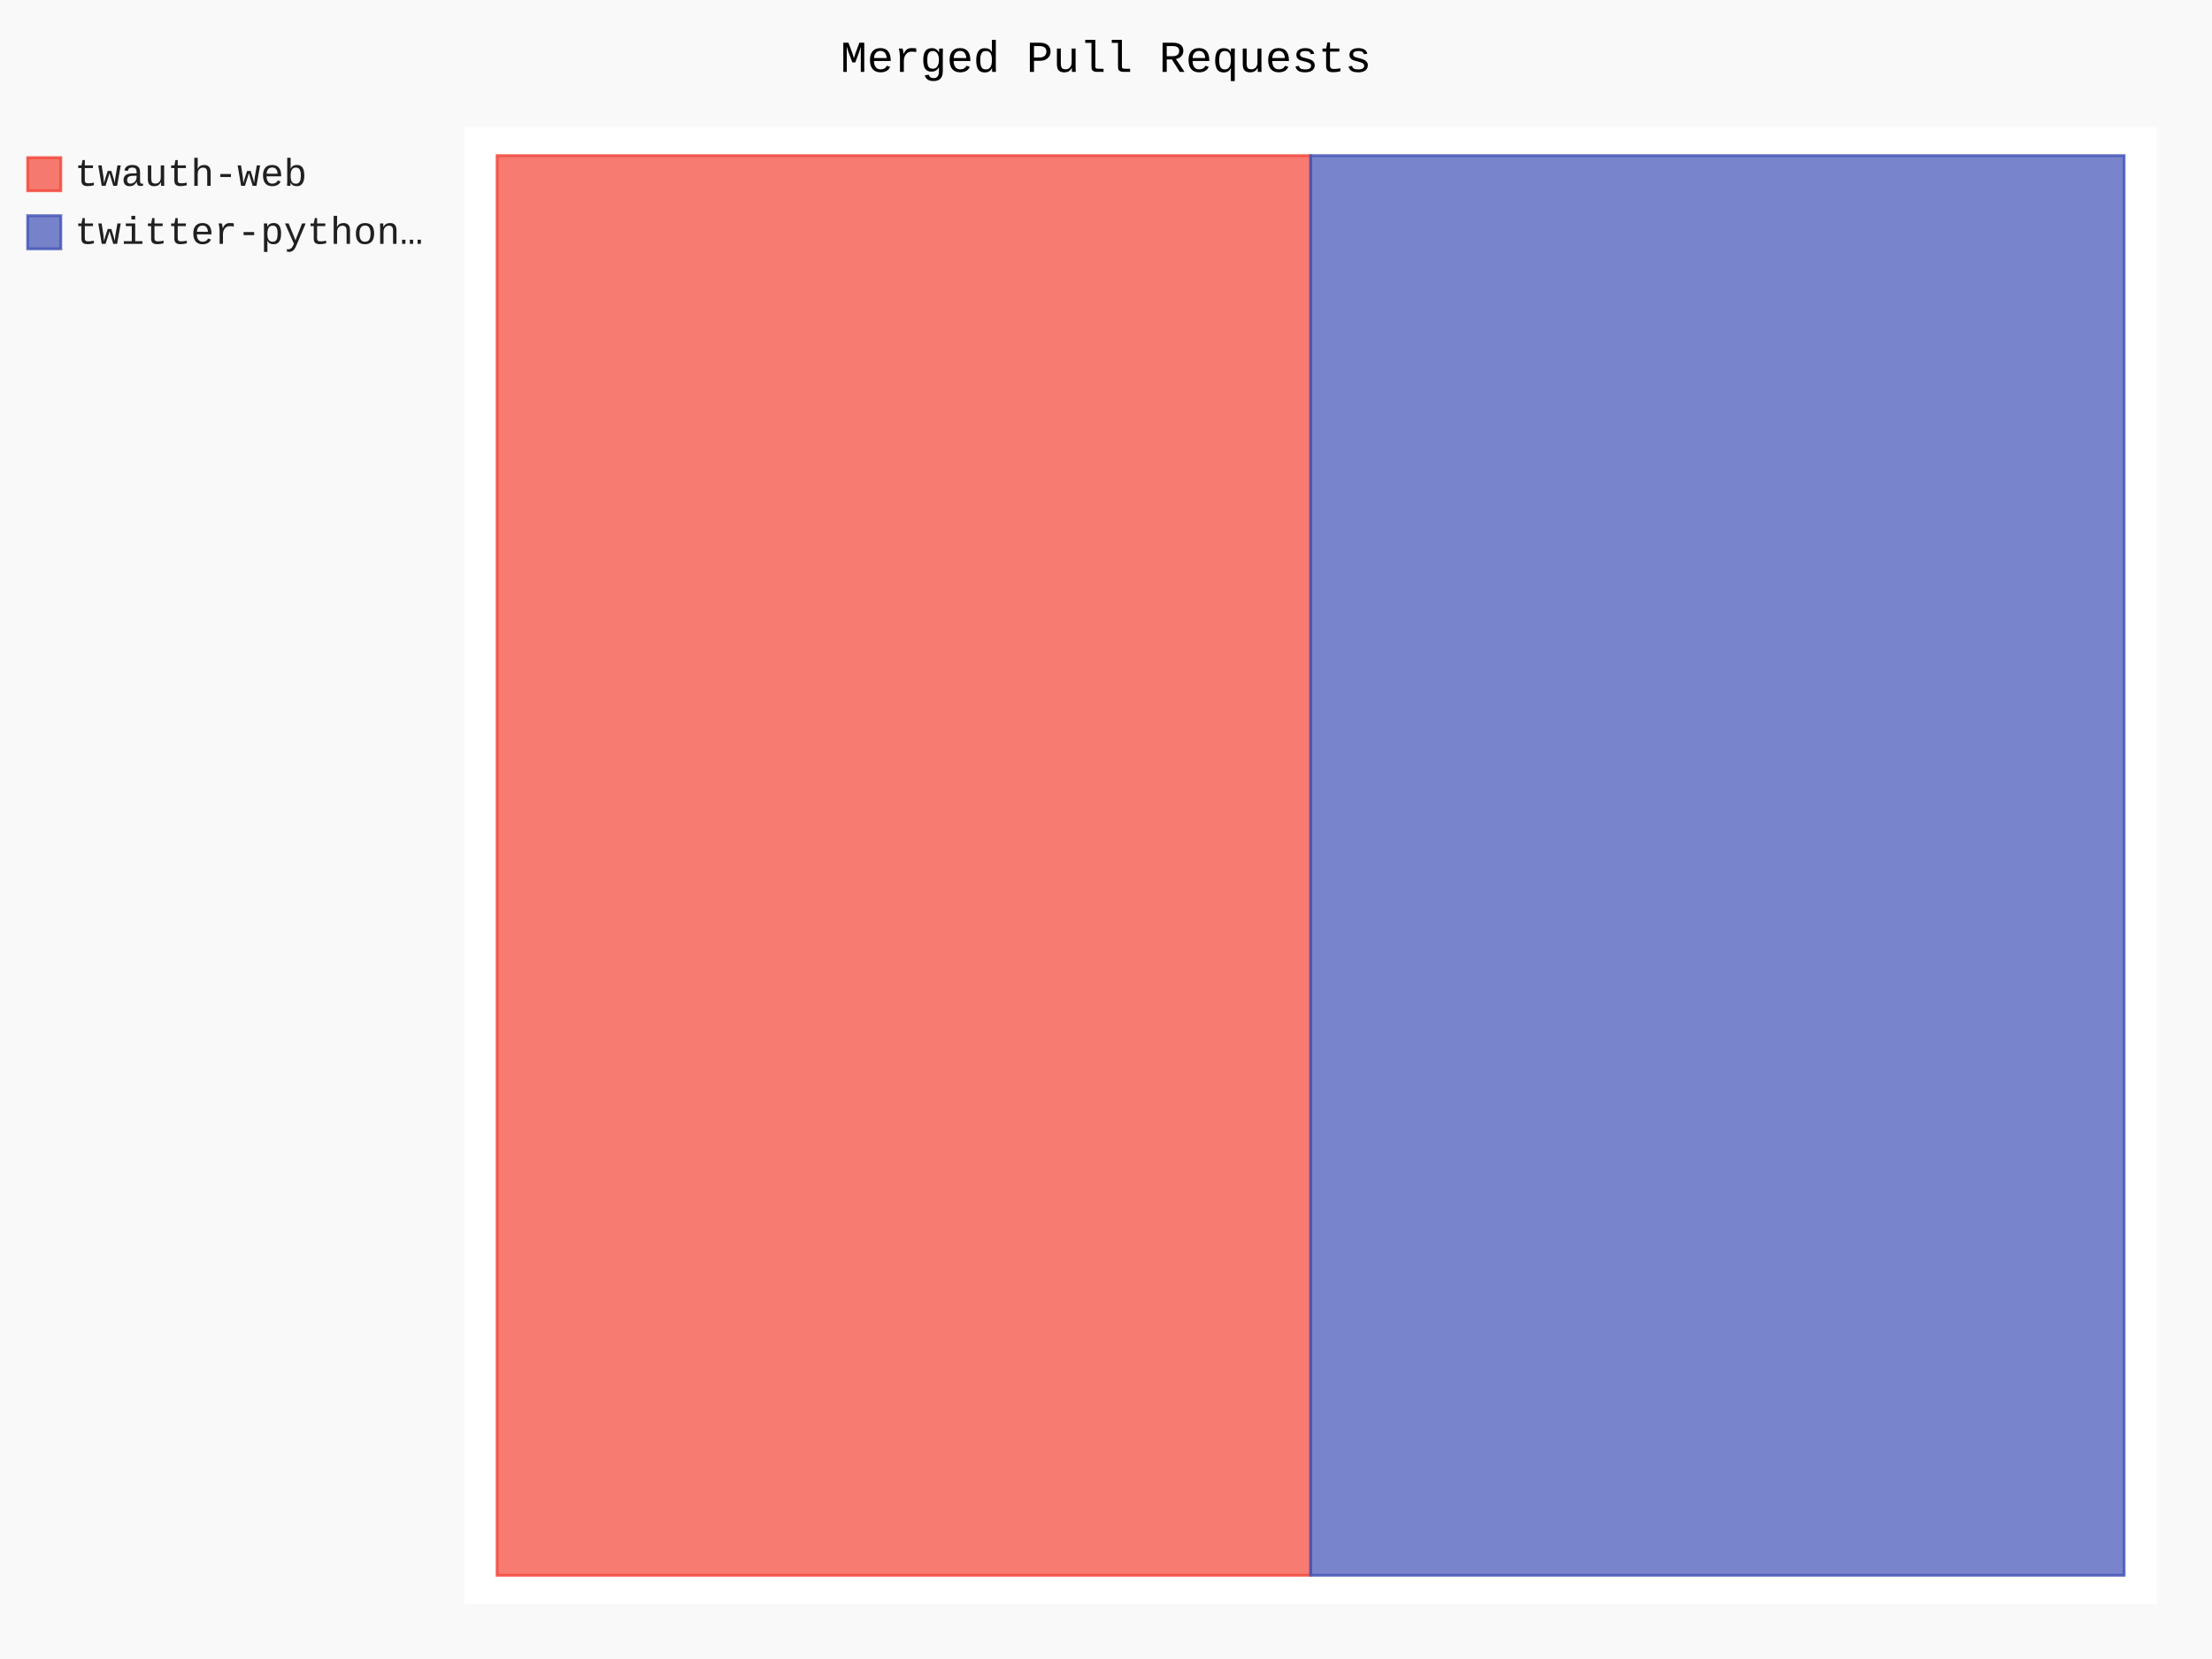
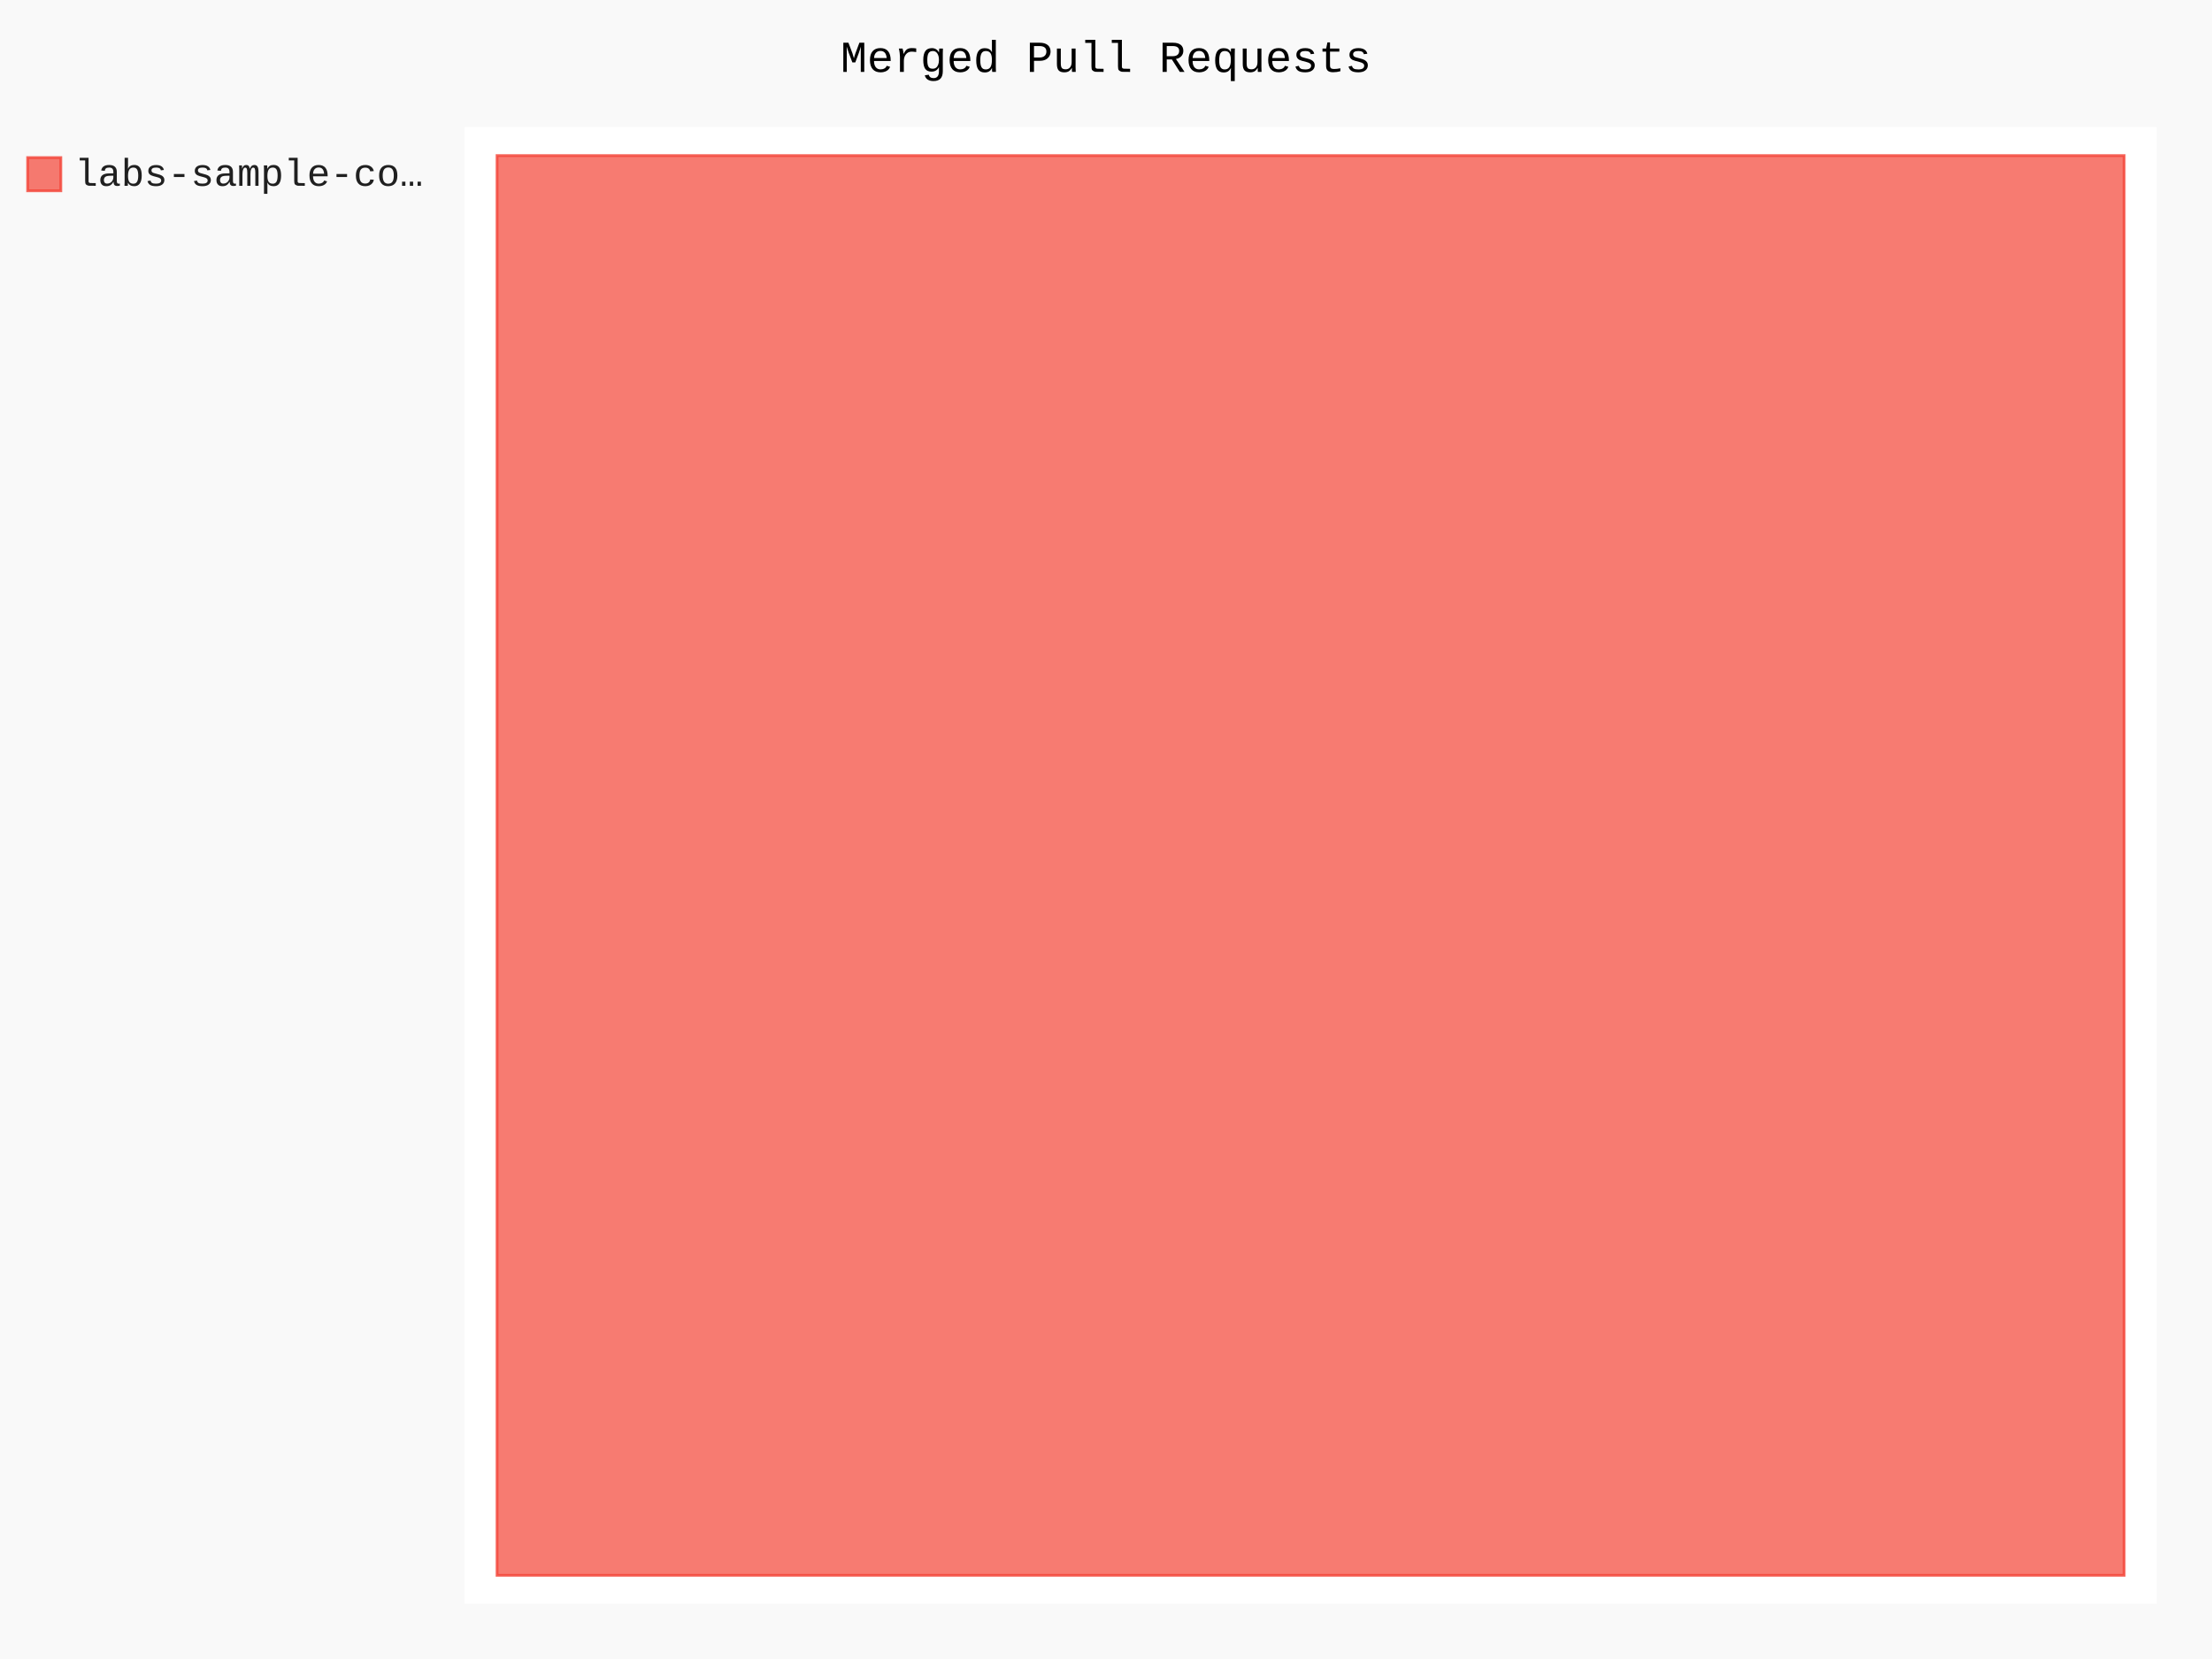
- <svg xmlns="http://www.w3.org/2000/svg" class="pygal-chart" id="chart-8e4ca290-dc7e-458e-8559-2f364c6fd160" viewBox="0 0 800 600">
+ <svg xmlns="http://www.w3.org/2000/svg" class="pygal-chart" id="chart-07c6b28e-b0e7-4088-bdcb-98ad6c9e0581" viewBox="0 0 800 600">
  <defs>
-     <style type="text/css">#chart-8e4ca290-dc7e-458e-8559-2f364c6fd160{-webkit-user-select:none;-webkit-font-smoothing:antialiased;font-family:Consolas,"Liberation Mono",Menlo,Courier,monospace}#chart-8e4ca290-dc7e-458e-8559-2f364c6fd160 .title{font-family:Consolas,"Liberation Mono",Menlo,Courier,monospace;font-size:16px}#chart-8e4ca290-dc7e-458e-8559-2f364c6fd160 .legends .legend text{font-family:Consolas,"Liberation Mono",Menlo,Courier,monospace;font-size:14px}#chart-8e4ca290-dc7e-458e-8559-2f364c6fd160 .axis text{font-family:Consolas,"Liberation Mono",Menlo,Courier,monospace;font-size:10px}#chart-8e4ca290-dc7e-458e-8559-2f364c6fd160 .axis text.major{font-family:Consolas,"Liberation Mono",Menlo,Courier,monospace;font-size:10px}#chart-8e4ca290-dc7e-458e-8559-2f364c6fd160 .text-overlay text.value{font-family:Consolas,"Liberation Mono",Menlo,Courier,monospace;font-size:16px}#chart-8e4ca290-dc7e-458e-8559-2f364c6fd160 .text-overlay text.label{font-family:Consolas,"Liberation Mono",Menlo,Courier,monospace;font-size:10px}#chart-8e4ca290-dc7e-458e-8559-2f364c6fd160 .tooltip{font-family:Consolas,"Liberation Mono",Menlo,Courier,monospace;font-size:14px}#chart-8e4ca290-dc7e-458e-8559-2f364c6fd160 text.no_data{font-family:Consolas,"Liberation Mono",Menlo,Courier,monospace;font-size:64px}
- #chart-8e4ca290-dc7e-458e-8559-2f364c6fd160{background-color:rgba(249,249,249,1)}#chart-8e4ca290-dc7e-458e-8559-2f364c6fd160 path,#chart-8e4ca290-dc7e-458e-8559-2f364c6fd160 line,#chart-8e4ca290-dc7e-458e-8559-2f364c6fd160 rect,#chart-8e4ca290-dc7e-458e-8559-2f364c6fd160 circle{-webkit-transition:150ms;-moz-transition:150ms;transition:150ms}#chart-8e4ca290-dc7e-458e-8559-2f364c6fd160 .graph &gt; .background{fill:rgba(249,249,249,1)}#chart-8e4ca290-dc7e-458e-8559-2f364c6fd160 .plot &gt; .background{fill:rgba(255,255,255,1)}#chart-8e4ca290-dc7e-458e-8559-2f364c6fd160 .graph{fill:rgba(0,0,0,.87)}#chart-8e4ca290-dc7e-458e-8559-2f364c6fd160 text.no_data{fill:rgba(0,0,0,1)}#chart-8e4ca290-dc7e-458e-8559-2f364c6fd160 .title{fill:rgba(0,0,0,1)}#chart-8e4ca290-dc7e-458e-8559-2f364c6fd160 .legends .legend text{fill:rgba(0,0,0,.87)}#chart-8e4ca290-dc7e-458e-8559-2f364c6fd160 .legends .legend:hover text{fill:rgba(0,0,0,1)}#chart-8e4ca290-dc7e-458e-8559-2f364c6fd160 .axis .line{stroke:rgba(0,0,0,1)}#chart-8e4ca290-dc7e-458e-8559-2f364c6fd160 .axis .guide.line{stroke:rgba(0,0,0,.54)}#chart-8e4ca290-dc7e-458e-8559-2f364c6fd160 .axis .major.line{stroke:rgba(0,0,0,.87)}#chart-8e4ca290-dc7e-458e-8559-2f364c6fd160 .axis text.major{fill:rgba(0,0,0,1)}#chart-8e4ca290-dc7e-458e-8559-2f364c6fd160 .axis.y .guides:hover .guide.line,#chart-8e4ca290-dc7e-458e-8559-2f364c6fd160 .line-graph .axis.x .guides:hover .guide.line,#chart-8e4ca290-dc7e-458e-8559-2f364c6fd160 .stackedline-graph .axis.x .guides:hover .guide.line,#chart-8e4ca290-dc7e-458e-8559-2f364c6fd160 .xy-graph .axis.x .guides:hover .guide.line{stroke:rgba(0,0,0,1)}#chart-8e4ca290-dc7e-458e-8559-2f364c6fd160 .axis .guides:hover text{fill:rgba(0,0,0,1)}#chart-8e4ca290-dc7e-458e-8559-2f364c6fd160 .reactive{fill-opacity:.7;stroke-opacity:.8}#chart-8e4ca290-dc7e-458e-8559-2f364c6fd160 .ci{stroke:rgba(0,0,0,.87)}#chart-8e4ca290-dc7e-458e-8559-2f364c6fd160 .reactive.active,#chart-8e4ca290-dc7e-458e-8559-2f364c6fd160 .active .reactive{fill-opacity:.8;stroke-opacity:.9;stroke-width:4}#chart-8e4ca290-dc7e-458e-8559-2f364c6fd160 .ci .reactive.active{stroke-width:1.5}#chart-8e4ca290-dc7e-458e-8559-2f364c6fd160 .series text{fill:rgba(0,0,0,1)}#chart-8e4ca290-dc7e-458e-8559-2f364c6fd160 .tooltip rect{fill:rgba(255,255,255,1);stroke:rgba(0,0,0,1);-webkit-transition:opacity 150ms;-moz-transition:opacity 150ms;transition:opacity 150ms}#chart-8e4ca290-dc7e-458e-8559-2f364c6fd160 .tooltip .label{fill:rgba(0,0,0,.87)}#chart-8e4ca290-dc7e-458e-8559-2f364c6fd160 .tooltip .label{fill:rgba(0,0,0,.87)}#chart-8e4ca290-dc7e-458e-8559-2f364c6fd160 .tooltip .legend{font-size:.8em;fill:rgba(0,0,0,.54)}#chart-8e4ca290-dc7e-458e-8559-2f364c6fd160 .tooltip .x_label{font-size:.6em;fill:rgba(0,0,0,1)}#chart-8e4ca290-dc7e-458e-8559-2f364c6fd160 .tooltip .xlink{font-size:.5em;text-decoration:underline}#chart-8e4ca290-dc7e-458e-8559-2f364c6fd160 .tooltip .value{font-size:1.5em}#chart-8e4ca290-dc7e-458e-8559-2f364c6fd160 .bound{font-size:.5em}#chart-8e4ca290-dc7e-458e-8559-2f364c6fd160 .max-value{font-size:.75em;fill:rgba(0,0,0,.54)}#chart-8e4ca290-dc7e-458e-8559-2f364c6fd160 .map-element{fill:rgba(255,255,255,1);stroke:rgba(0,0,0,.54) !important}#chart-8e4ca290-dc7e-458e-8559-2f364c6fd160 .map-element .reactive{fill-opacity:inherit;stroke-opacity:inherit}#chart-8e4ca290-dc7e-458e-8559-2f364c6fd160 .color-0,#chart-8e4ca290-dc7e-458e-8559-2f364c6fd160 .color-0 a:visited{stroke:#F44336;fill:#F44336}#chart-8e4ca290-dc7e-458e-8559-2f364c6fd160 .color-1,#chart-8e4ca290-dc7e-458e-8559-2f364c6fd160 .color-1 a:visited{stroke:#3F51B5;fill:#3F51B5}#chart-8e4ca290-dc7e-458e-8559-2f364c6fd160 .text-overlay .color-0 text{fill:black}#chart-8e4ca290-dc7e-458e-8559-2f364c6fd160 .text-overlay .color-1 text{fill:black}
- #chart-8e4ca290-dc7e-458e-8559-2f364c6fd160 text.no_data{text-anchor:middle}#chart-8e4ca290-dc7e-458e-8559-2f364c6fd160 .guide.line{fill:none}#chart-8e4ca290-dc7e-458e-8559-2f364c6fd160 .centered{text-anchor:middle}#chart-8e4ca290-dc7e-458e-8559-2f364c6fd160 .title{text-anchor:middle}#chart-8e4ca290-dc7e-458e-8559-2f364c6fd160 .legends .legend text{fill-opacity:1}#chart-8e4ca290-dc7e-458e-8559-2f364c6fd160 .axis.x text{text-anchor:middle}#chart-8e4ca290-dc7e-458e-8559-2f364c6fd160 .axis.x:not(.web) text[transform]{text-anchor:start}#chart-8e4ca290-dc7e-458e-8559-2f364c6fd160 .axis.x:not(.web) text[transform].backwards{text-anchor:end}#chart-8e4ca290-dc7e-458e-8559-2f364c6fd160 .axis.y text{text-anchor:end}#chart-8e4ca290-dc7e-458e-8559-2f364c6fd160 .axis.y text[transform].backwards{text-anchor:start}#chart-8e4ca290-dc7e-458e-8559-2f364c6fd160 .axis.y2 text{text-anchor:start}#chart-8e4ca290-dc7e-458e-8559-2f364c6fd160 .axis.y2 text[transform].backwards{text-anchor:end}#chart-8e4ca290-dc7e-458e-8559-2f364c6fd160 .axis .guide.line{stroke-dasharray:4,4}#chart-8e4ca290-dc7e-458e-8559-2f364c6fd160 .axis .major.guide.line{stroke-dasharray:6,6}#chart-8e4ca290-dc7e-458e-8559-2f364c6fd160 .horizontal .axis.y .guide.line,#chart-8e4ca290-dc7e-458e-8559-2f364c6fd160 .horizontal .axis.y2 .guide.line,#chart-8e4ca290-dc7e-458e-8559-2f364c6fd160 .vertical .axis.x .guide.line{opacity:0}#chart-8e4ca290-dc7e-458e-8559-2f364c6fd160 .horizontal .axis.always_show .guide.line,#chart-8e4ca290-dc7e-458e-8559-2f364c6fd160 .vertical .axis.always_show .guide.line{opacity:1 !important}#chart-8e4ca290-dc7e-458e-8559-2f364c6fd160 .axis.y .guides:hover .guide.line,#chart-8e4ca290-dc7e-458e-8559-2f364c6fd160 .axis.y2 .guides:hover .guide.line,#chart-8e4ca290-dc7e-458e-8559-2f364c6fd160 .axis.x .guides:hover .guide.line{opacity:1}#chart-8e4ca290-dc7e-458e-8559-2f364c6fd160 .axis .guides:hover text{opacity:1}#chart-8e4ca290-dc7e-458e-8559-2f364c6fd160 .nofill{fill:none}#chart-8e4ca290-dc7e-458e-8559-2f364c6fd160 .subtle-fill{fill-opacity:.2}#chart-8e4ca290-dc7e-458e-8559-2f364c6fd160 .dot{stroke-width:1px;fill-opacity:1}#chart-8e4ca290-dc7e-458e-8559-2f364c6fd160 .dot.active{stroke-width:5px}#chart-8e4ca290-dc7e-458e-8559-2f364c6fd160 .dot.negative{fill:transparent}#chart-8e4ca290-dc7e-458e-8559-2f364c6fd160 text,#chart-8e4ca290-dc7e-458e-8559-2f364c6fd160 tspan{stroke:none !important}#chart-8e4ca290-dc7e-458e-8559-2f364c6fd160 .series text.active{opacity:1}#chart-8e4ca290-dc7e-458e-8559-2f364c6fd160 .tooltip rect{fill-opacity:.95;stroke-width:.5}#chart-8e4ca290-dc7e-458e-8559-2f364c6fd160 .tooltip text{fill-opacity:1}#chart-8e4ca290-dc7e-458e-8559-2f364c6fd160 .showable{visibility:hidden}#chart-8e4ca290-dc7e-458e-8559-2f364c6fd160 .showable.shown{visibility:visible}#chart-8e4ca290-dc7e-458e-8559-2f364c6fd160 .gauge-background{fill:rgba(229,229,229,1);stroke:none}#chart-8e4ca290-dc7e-458e-8559-2f364c6fd160 .bg-lines{stroke:rgba(249,249,249,1);stroke-width:2px}</style>
+     <style type="text/css">#chart-07c6b28e-b0e7-4088-bdcb-98ad6c9e0581{-webkit-user-select:none;-webkit-font-smoothing:antialiased;font-family:Consolas,"Liberation Mono",Menlo,Courier,monospace}#chart-07c6b28e-b0e7-4088-bdcb-98ad6c9e0581 .title{font-family:Consolas,"Liberation Mono",Menlo,Courier,monospace;font-size:16px}#chart-07c6b28e-b0e7-4088-bdcb-98ad6c9e0581 .legends .legend text{font-family:Consolas,"Liberation Mono",Menlo,Courier,monospace;font-size:14px}#chart-07c6b28e-b0e7-4088-bdcb-98ad6c9e0581 .axis text{font-family:Consolas,"Liberation Mono",Menlo,Courier,monospace;font-size:10px}#chart-07c6b28e-b0e7-4088-bdcb-98ad6c9e0581 .axis text.major{font-family:Consolas,"Liberation Mono",Menlo,Courier,monospace;font-size:10px}#chart-07c6b28e-b0e7-4088-bdcb-98ad6c9e0581 .text-overlay text.value{font-family:Consolas,"Liberation Mono",Menlo,Courier,monospace;font-size:16px}#chart-07c6b28e-b0e7-4088-bdcb-98ad6c9e0581 .text-overlay text.label{font-family:Consolas,"Liberation Mono",Menlo,Courier,monospace;font-size:10px}#chart-07c6b28e-b0e7-4088-bdcb-98ad6c9e0581 .tooltip{font-family:Consolas,"Liberation Mono",Menlo,Courier,monospace;font-size:14px}#chart-07c6b28e-b0e7-4088-bdcb-98ad6c9e0581 text.no_data{font-family:Consolas,"Liberation Mono",Menlo,Courier,monospace;font-size:64px}
+ #chart-07c6b28e-b0e7-4088-bdcb-98ad6c9e0581{background-color:rgba(249,249,249,1)}#chart-07c6b28e-b0e7-4088-bdcb-98ad6c9e0581 path,#chart-07c6b28e-b0e7-4088-bdcb-98ad6c9e0581 line,#chart-07c6b28e-b0e7-4088-bdcb-98ad6c9e0581 rect,#chart-07c6b28e-b0e7-4088-bdcb-98ad6c9e0581 circle{-webkit-transition:150ms;-moz-transition:150ms;transition:150ms}#chart-07c6b28e-b0e7-4088-bdcb-98ad6c9e0581 .graph &gt; .background{fill:rgba(249,249,249,1)}#chart-07c6b28e-b0e7-4088-bdcb-98ad6c9e0581 .plot &gt; .background{fill:rgba(255,255,255,1)}#chart-07c6b28e-b0e7-4088-bdcb-98ad6c9e0581 .graph{fill:rgba(0,0,0,.87)}#chart-07c6b28e-b0e7-4088-bdcb-98ad6c9e0581 text.no_data{fill:rgba(0,0,0,1)}#chart-07c6b28e-b0e7-4088-bdcb-98ad6c9e0581 .title{fill:rgba(0,0,0,1)}#chart-07c6b28e-b0e7-4088-bdcb-98ad6c9e0581 .legends .legend text{fill:rgba(0,0,0,.87)}#chart-07c6b28e-b0e7-4088-bdcb-98ad6c9e0581 .legends .legend:hover text{fill:rgba(0,0,0,1)}#chart-07c6b28e-b0e7-4088-bdcb-98ad6c9e0581 .axis .line{stroke:rgba(0,0,0,1)}#chart-07c6b28e-b0e7-4088-bdcb-98ad6c9e0581 .axis .guide.line{stroke:rgba(0,0,0,.54)}#chart-07c6b28e-b0e7-4088-bdcb-98ad6c9e0581 .axis .major.line{stroke:rgba(0,0,0,.87)}#chart-07c6b28e-b0e7-4088-bdcb-98ad6c9e0581 .axis text.major{fill:rgba(0,0,0,1)}#chart-07c6b28e-b0e7-4088-bdcb-98ad6c9e0581 .axis.y .guides:hover .guide.line,#chart-07c6b28e-b0e7-4088-bdcb-98ad6c9e0581 .line-graph .axis.x .guides:hover .guide.line,#chart-07c6b28e-b0e7-4088-bdcb-98ad6c9e0581 .stackedline-graph .axis.x .guides:hover .guide.line,#chart-07c6b28e-b0e7-4088-bdcb-98ad6c9e0581 .xy-graph .axis.x .guides:hover .guide.line{stroke:rgba(0,0,0,1)}#chart-07c6b28e-b0e7-4088-bdcb-98ad6c9e0581 .axis .guides:hover text{fill:rgba(0,0,0,1)}#chart-07c6b28e-b0e7-4088-bdcb-98ad6c9e0581 .reactive{fill-opacity:.7;stroke-opacity:.8}#chart-07c6b28e-b0e7-4088-bdcb-98ad6c9e0581 .ci{stroke:rgba(0,0,0,.87)}#chart-07c6b28e-b0e7-4088-bdcb-98ad6c9e0581 .reactive.active,#chart-07c6b28e-b0e7-4088-bdcb-98ad6c9e0581 .active .reactive{fill-opacity:.8;stroke-opacity:.9;stroke-width:4}#chart-07c6b28e-b0e7-4088-bdcb-98ad6c9e0581 .ci .reactive.active{stroke-width:1.5}#chart-07c6b28e-b0e7-4088-bdcb-98ad6c9e0581 .series text{fill:rgba(0,0,0,1)}#chart-07c6b28e-b0e7-4088-bdcb-98ad6c9e0581 .tooltip rect{fill:rgba(255,255,255,1);stroke:rgba(0,0,0,1);-webkit-transition:opacity 150ms;-moz-transition:opacity 150ms;transition:opacity 150ms}#chart-07c6b28e-b0e7-4088-bdcb-98ad6c9e0581 .tooltip .label{fill:rgba(0,0,0,.87)}#chart-07c6b28e-b0e7-4088-bdcb-98ad6c9e0581 .tooltip .label{fill:rgba(0,0,0,.87)}#chart-07c6b28e-b0e7-4088-bdcb-98ad6c9e0581 .tooltip .legend{font-size:.8em;fill:rgba(0,0,0,.54)}#chart-07c6b28e-b0e7-4088-bdcb-98ad6c9e0581 .tooltip .x_label{font-size:.6em;fill:rgba(0,0,0,1)}#chart-07c6b28e-b0e7-4088-bdcb-98ad6c9e0581 .tooltip .xlink{font-size:.5em;text-decoration:underline}#chart-07c6b28e-b0e7-4088-bdcb-98ad6c9e0581 .tooltip .value{font-size:1.5em}#chart-07c6b28e-b0e7-4088-bdcb-98ad6c9e0581 .bound{font-size:.5em}#chart-07c6b28e-b0e7-4088-bdcb-98ad6c9e0581 .max-value{font-size:.75em;fill:rgba(0,0,0,.54)}#chart-07c6b28e-b0e7-4088-bdcb-98ad6c9e0581 .map-element{fill:rgba(255,255,255,1);stroke:rgba(0,0,0,.54) !important}#chart-07c6b28e-b0e7-4088-bdcb-98ad6c9e0581 .map-element .reactive{fill-opacity:inherit;stroke-opacity:inherit}#chart-07c6b28e-b0e7-4088-bdcb-98ad6c9e0581 .color-0,#chart-07c6b28e-b0e7-4088-bdcb-98ad6c9e0581 .color-0 a:visited{stroke:#F44336;fill:#F44336}#chart-07c6b28e-b0e7-4088-bdcb-98ad6c9e0581 .text-overlay .color-0 text{fill:black}
+ #chart-07c6b28e-b0e7-4088-bdcb-98ad6c9e0581 text.no_data{text-anchor:middle}#chart-07c6b28e-b0e7-4088-bdcb-98ad6c9e0581 .guide.line{fill:none}#chart-07c6b28e-b0e7-4088-bdcb-98ad6c9e0581 .centered{text-anchor:middle}#chart-07c6b28e-b0e7-4088-bdcb-98ad6c9e0581 .title{text-anchor:middle}#chart-07c6b28e-b0e7-4088-bdcb-98ad6c9e0581 .legends .legend text{fill-opacity:1}#chart-07c6b28e-b0e7-4088-bdcb-98ad6c9e0581 .axis.x text{text-anchor:middle}#chart-07c6b28e-b0e7-4088-bdcb-98ad6c9e0581 .axis.x:not(.web) text[transform]{text-anchor:start}#chart-07c6b28e-b0e7-4088-bdcb-98ad6c9e0581 .axis.x:not(.web) text[transform].backwards{text-anchor:end}#chart-07c6b28e-b0e7-4088-bdcb-98ad6c9e0581 .axis.y text{text-anchor:end}#chart-07c6b28e-b0e7-4088-bdcb-98ad6c9e0581 .axis.y text[transform].backwards{text-anchor:start}#chart-07c6b28e-b0e7-4088-bdcb-98ad6c9e0581 .axis.y2 text{text-anchor:start}#chart-07c6b28e-b0e7-4088-bdcb-98ad6c9e0581 .axis.y2 text[transform].backwards{text-anchor:end}#chart-07c6b28e-b0e7-4088-bdcb-98ad6c9e0581 .axis .guide.line{stroke-dasharray:4,4}#chart-07c6b28e-b0e7-4088-bdcb-98ad6c9e0581 .axis .major.guide.line{stroke-dasharray:6,6}#chart-07c6b28e-b0e7-4088-bdcb-98ad6c9e0581 .horizontal .axis.y .guide.line,#chart-07c6b28e-b0e7-4088-bdcb-98ad6c9e0581 .horizontal .axis.y2 .guide.line,#chart-07c6b28e-b0e7-4088-bdcb-98ad6c9e0581 .vertical .axis.x .guide.line{opacity:0}#chart-07c6b28e-b0e7-4088-bdcb-98ad6c9e0581 .horizontal .axis.always_show .guide.line,#chart-07c6b28e-b0e7-4088-bdcb-98ad6c9e0581 .vertical .axis.always_show .guide.line{opacity:1 !important}#chart-07c6b28e-b0e7-4088-bdcb-98ad6c9e0581 .axis.y .guides:hover .guide.line,#chart-07c6b28e-b0e7-4088-bdcb-98ad6c9e0581 .axis.y2 .guides:hover .guide.line,#chart-07c6b28e-b0e7-4088-bdcb-98ad6c9e0581 .axis.x .guides:hover .guide.line{opacity:1}#chart-07c6b28e-b0e7-4088-bdcb-98ad6c9e0581 .axis .guides:hover text{opacity:1}#chart-07c6b28e-b0e7-4088-bdcb-98ad6c9e0581 .nofill{fill:none}#chart-07c6b28e-b0e7-4088-bdcb-98ad6c9e0581 .subtle-fill{fill-opacity:.2}#chart-07c6b28e-b0e7-4088-bdcb-98ad6c9e0581 .dot{stroke-width:1px;fill-opacity:1}#chart-07c6b28e-b0e7-4088-bdcb-98ad6c9e0581 .dot.active{stroke-width:5px}#chart-07c6b28e-b0e7-4088-bdcb-98ad6c9e0581 .dot.negative{fill:transparent}#chart-07c6b28e-b0e7-4088-bdcb-98ad6c9e0581 text,#chart-07c6b28e-b0e7-4088-bdcb-98ad6c9e0581 tspan{stroke:none !important}#chart-07c6b28e-b0e7-4088-bdcb-98ad6c9e0581 .series text.active{opacity:1}#chart-07c6b28e-b0e7-4088-bdcb-98ad6c9e0581 .tooltip rect{fill-opacity:.95;stroke-width:.5}#chart-07c6b28e-b0e7-4088-bdcb-98ad6c9e0581 .tooltip text{fill-opacity:1}#chart-07c6b28e-b0e7-4088-bdcb-98ad6c9e0581 .showable{visibility:hidden}#chart-07c6b28e-b0e7-4088-bdcb-98ad6c9e0581 .showable.shown{visibility:visible}#chart-07c6b28e-b0e7-4088-bdcb-98ad6c9e0581 .gauge-background{fill:rgba(229,229,229,1);stroke:none}#chart-07c6b28e-b0e7-4088-bdcb-98ad6c9e0581 .bg-lines{stroke:rgba(249,249,249,1);stroke-width:2px}</style>
  </defs>
  <g class="graph treemap-graph vertical">
    <rect class="background" height="600" width="800" x="0" y="0" />
    <g class="plot" transform="translate(168, 46)">
      <rect class="background" height="534" width="612.0" x="0" y="0" />
      <g class="series serie-0 color-0">
        <g class="rects">
          <g class="rect">
-             <rect class="rect reactive tooltip-trigger" height="513.462" width="294.231" x="11.769" y="10.269" />
-           </g>
-         </g>
-       </g>
-       <g class="series serie-1 color-1">
-         <g class="rects">
-           <g class="rect">
-             <rect class="rect reactive tooltip-trigger" height="513.462" width="294.231" x="306.0" y="10.269" />
+             <rect class="rect reactive tooltip-trigger" height="513.462" width="588.462" x="11.769" y="10.269" />
          </g>
        </g>
      </g>
    </g>
    <g class="titles">
      <text class="title plot_title" x="400.0" y="26">Merged Pull Requests</text>
    </g>
    <g class="plot overlay" transform="translate(168, 46)">
      <g class="series serie-0 color-0" />
-       <g class="series serie-1 color-1" />
    </g>
    <g class="plot text-overlay" transform="translate(168, 46)">
      <g class="series serie-0 color-0" />
-       <g class="series serie-1 color-1" />
    </g>
    <g class="plot tooltip-overlay" transform="translate(168, 46)">
      <g class="tooltip" style="opacity: 0" transform="translate(0 0)">
        <rect class="tooltip-box" height="0" rx="0" ry="0" width="0" />
        <g class="text" />
      </g>
    </g>
    <g class="legends" transform="translate(10, 56)">
      <g class="legend reactive activate-serie" id="activate-serie-0">
        <rect class="color-0 reactive" height="12" width="12" x="0.0" y="1.0" />
-         <text x="17.0" y="11.2">twauth-web</text>
-       </g>
-       <g class="legend reactive activate-serie" id="activate-serie-1">
-         <rect class="color-1 reactive" height="12" width="12" x="0.0" y="22.0" />
-         <text x="17.0" y="32.2">twitter-python…</text>
+         <text x="17.0" y="11.2">labs-sample-co…</text>
      </g>
    </g>
    <g class="legends" transform="translate(790, 56)" />
  </g>
</svg>
